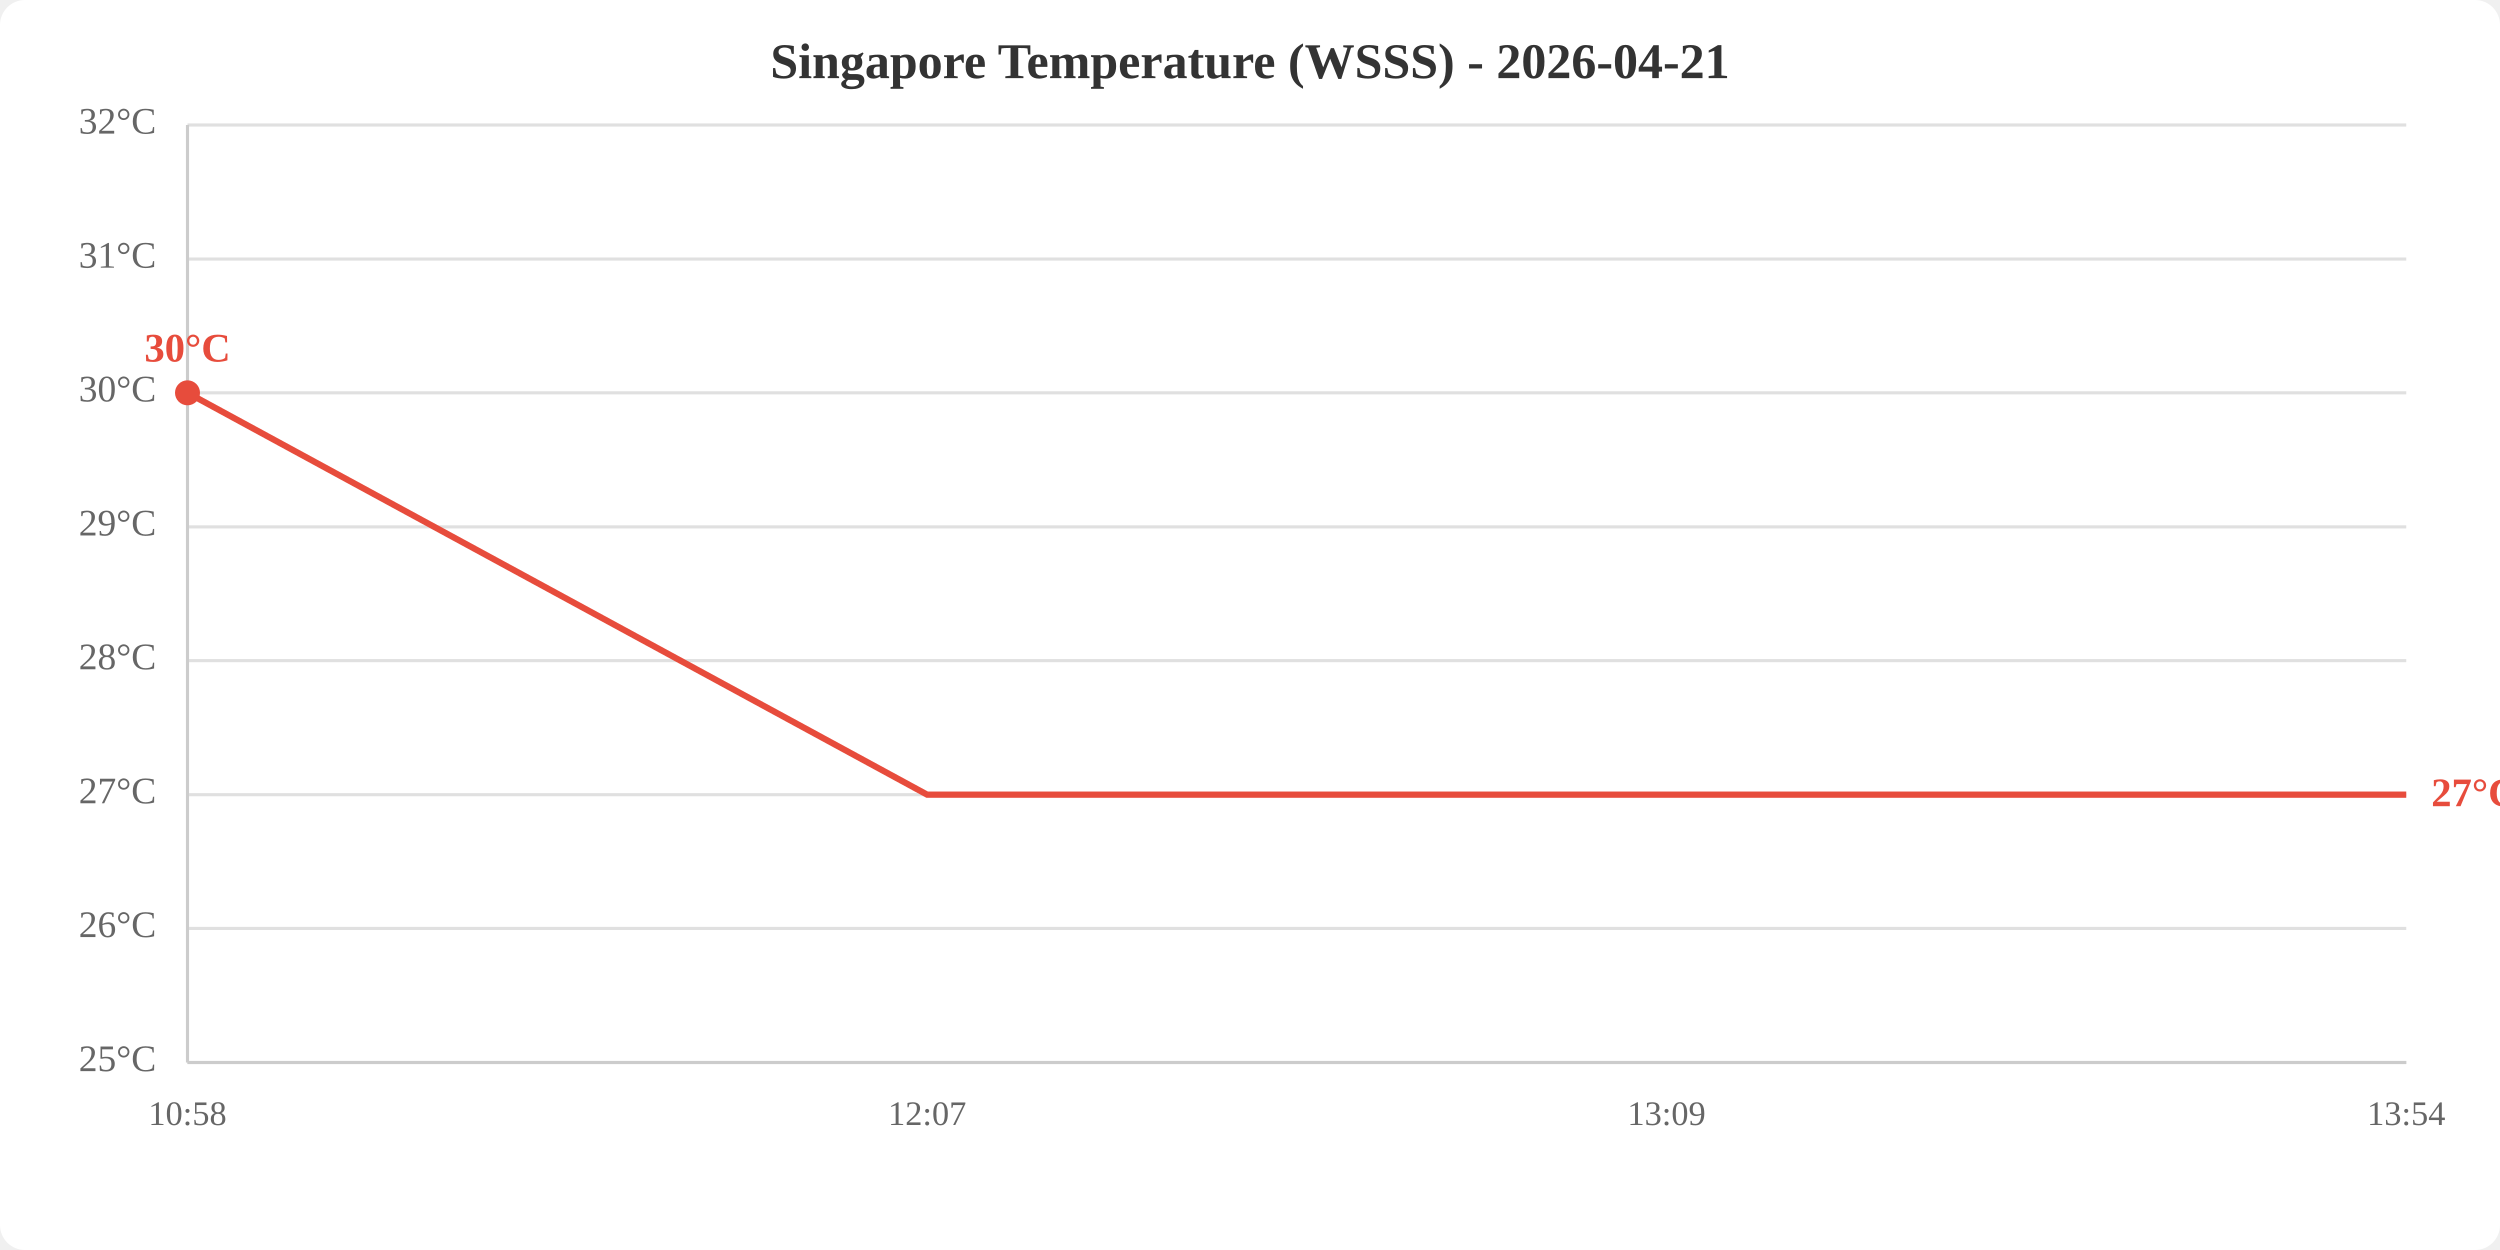
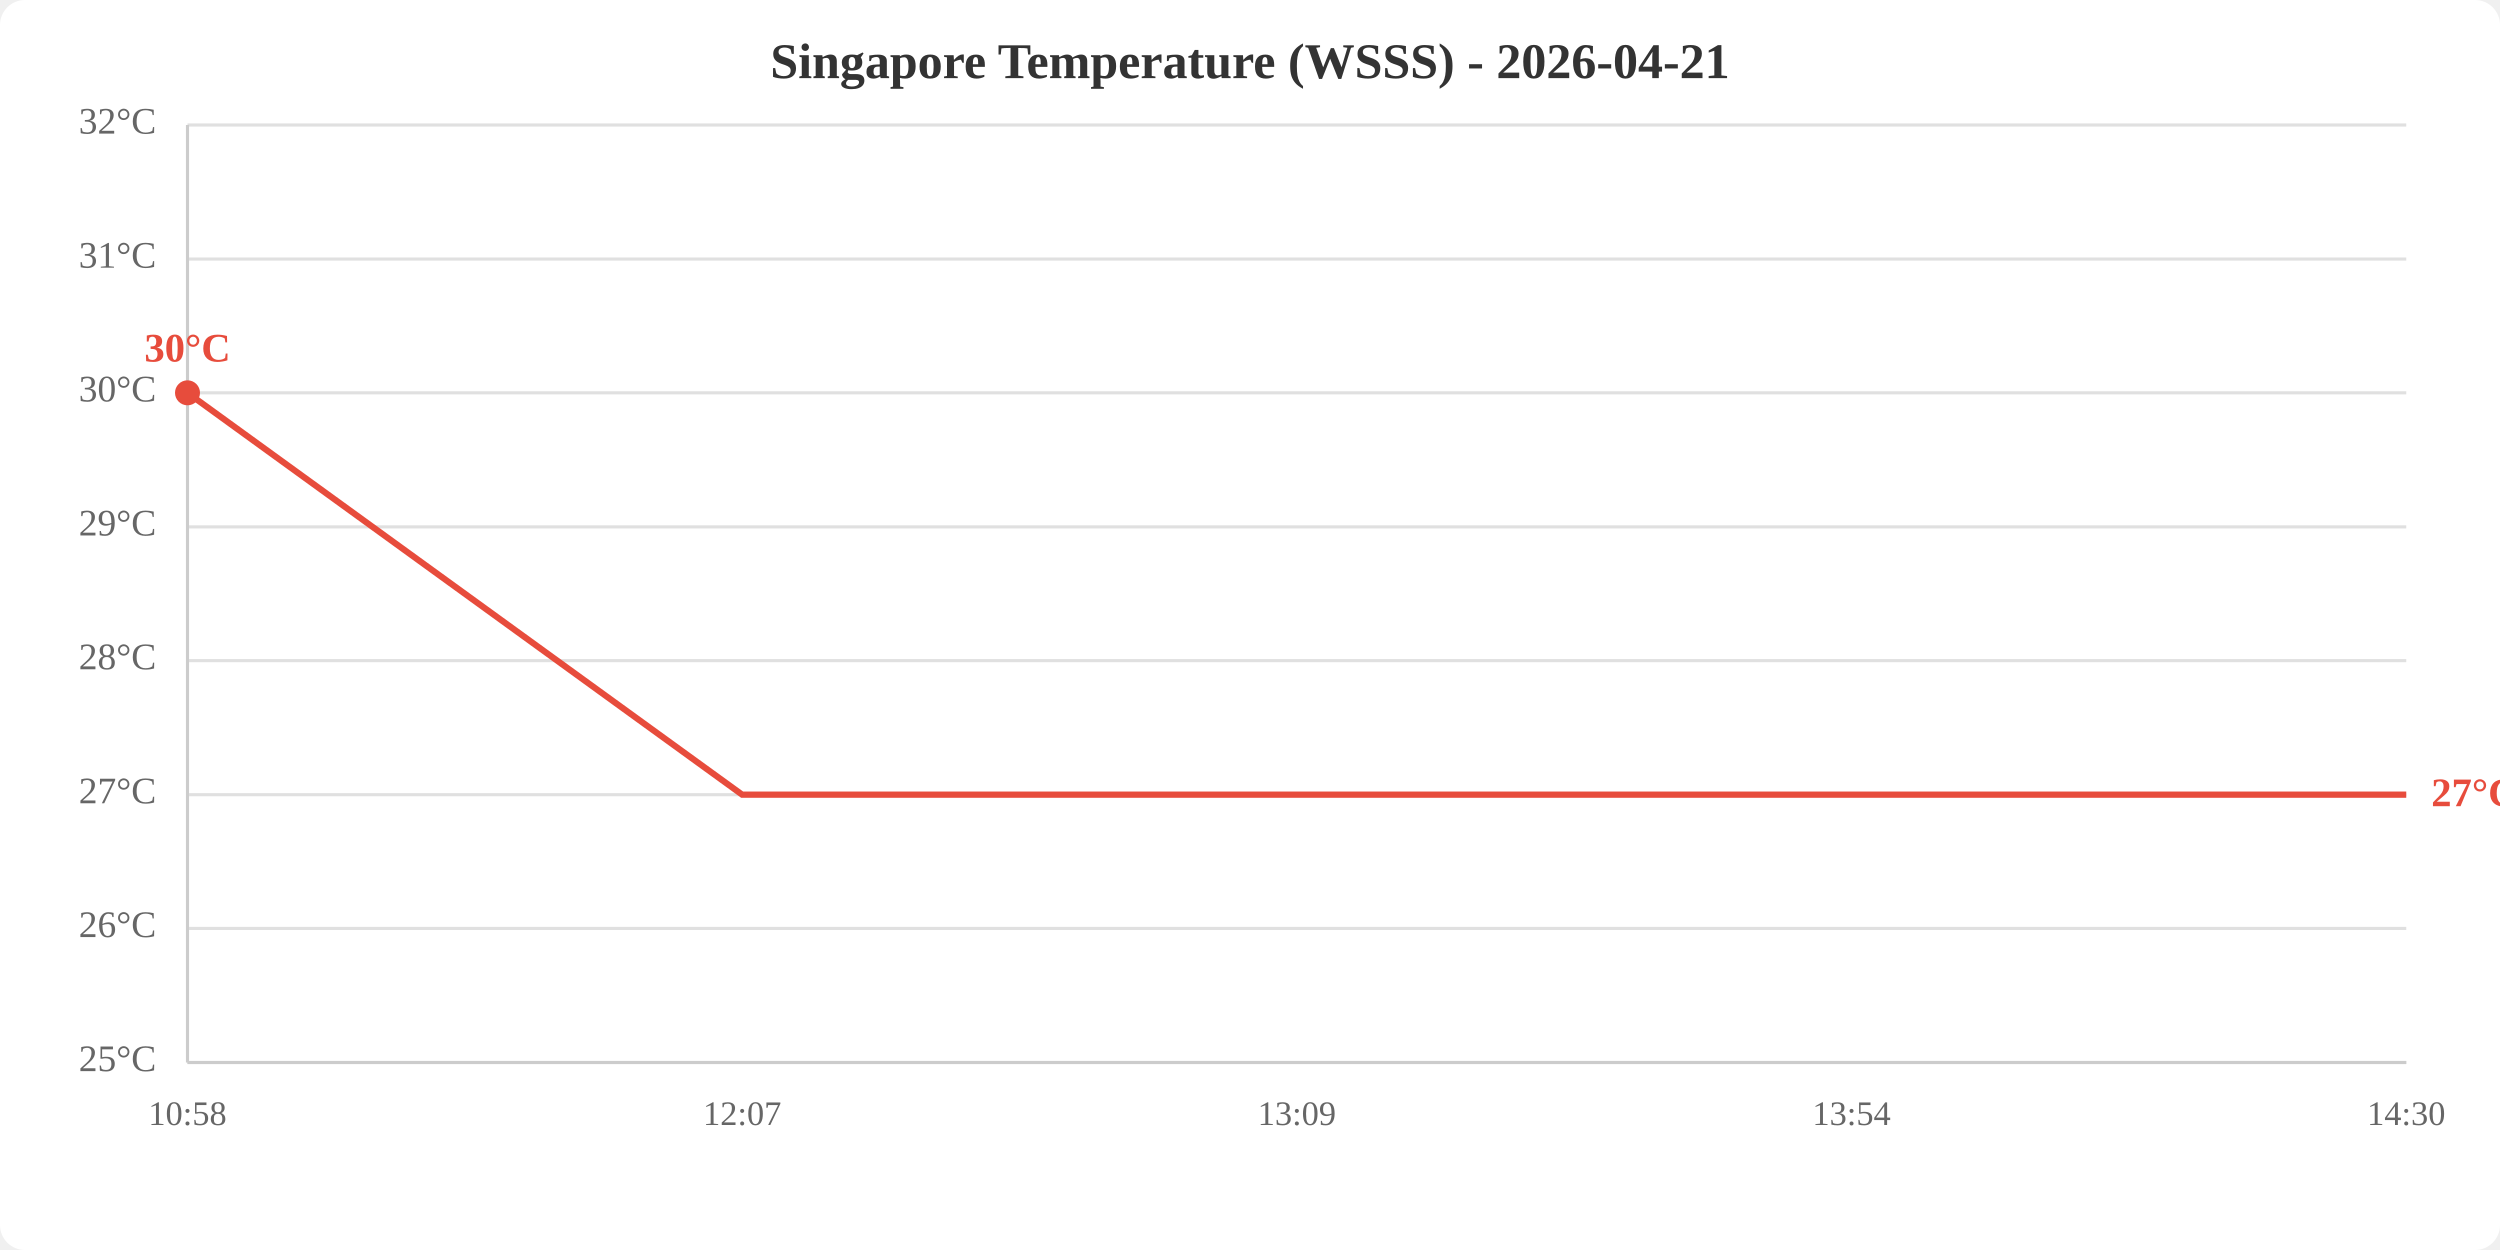
<svg xmlns="http://www.w3.org/2000/svg" viewBox="0 0 800 400" width="800" height="400">
  <rect width="800" height="400" fill="white" rx="8" />
  <text x="400.0" y="25" text-anchor="middle" font-size="16" font-weight="bold" fill="#333">Singapore Temperature (WSSS) - 2026-04-21</text>
  <line x1="60" y1="340.0" x2="770" y2="340.0" stroke="#e0e0e0" stroke-width="1" />
  <line x1="60" y1="297.1" x2="770" y2="297.1" stroke="#e0e0e0" stroke-width="1" />
  <line x1="60" y1="254.3" x2="770" y2="254.3" stroke="#e0e0e0" stroke-width="1" />
  <line x1="60" y1="211.4" x2="770" y2="211.4" stroke="#e0e0e0" stroke-width="1" />
  <line x1="60" y1="168.6" x2="770" y2="168.6" stroke="#e0e0e0" stroke-width="1" />
  <line x1="60" y1="125.7" x2="770" y2="125.7" stroke="#e0e0e0" stroke-width="1" />
  <line x1="60" y1="82.9" x2="770" y2="82.9" stroke="#e0e0e0" stroke-width="1" />
  <line x1="60" y1="40.0" x2="770" y2="40.0" stroke="#e0e0e0" stroke-width="1" />
  <text x="50" y="340.0" text-anchor="end" dominant-baseline="middle" fill="#666" font-size="12">25°C</text>
  <text x="50" y="297.1" text-anchor="end" dominant-baseline="middle" fill="#666" font-size="12">26°C</text>
  <text x="50" y="254.3" text-anchor="end" dominant-baseline="middle" fill="#666" font-size="12">27°C</text>
  <text x="50" y="211.4" text-anchor="end" dominant-baseline="middle" fill="#666" font-size="12">28°C</text>
  <text x="50" y="168.6" text-anchor="end" dominant-baseline="middle" fill="#666" font-size="12">29°C</text>
  <text x="50" y="125.7" text-anchor="end" dominant-baseline="middle" fill="#666" font-size="12">30°C</text>
  <text x="50" y="82.9" text-anchor="end" dominant-baseline="middle" fill="#666" font-size="12">31°C</text>
  <text x="50" y="40.0" text-anchor="end" dominant-baseline="middle" fill="#666" font-size="12">32°C</text>
  <text x="60.0" y="360" text-anchor="middle" fill="#666" font-size="11">10:58</text>
-   <text x="296.7" y="360" text-anchor="middle" fill="#666" font-size="11">12:07</text>
-   <text x="533.3" y="360" text-anchor="middle" fill="#666" font-size="11">13:09</text>
-   <text x="770.0" y="360" text-anchor="middle" fill="#666" font-size="11">13:54</text>
+   <text x="237.5" y="360" text-anchor="middle" fill="#666" font-size="11">12:07</text>
+   <text x="415.0" y="360" text-anchor="middle" fill="#666" font-size="11">13:09</text>
+   <text x="592.5" y="360" text-anchor="middle" fill="#666" font-size="11">13:54</text>
+   <text x="770.0" y="360" text-anchor="middle" fill="#666" font-size="11">14:30</text>
  <line x1="60" y1="40" x2="60" y2="340" stroke="#ccc" stroke-width="1" />
  <line x1="60" y1="340" x2="770" y2="340" stroke="#ccc" stroke-width="1" />
-   <polyline points="60.0,125.7 296.7,254.3 533.3,254.3 770.0,254.3" fill="none" stroke="#e74c3c" stroke-width="2" />
+   <polyline points="60.0,125.7 237.5,254.3 415.0,254.3 592.5,254.3 770.0,254.3" fill="none" stroke="#e74c3c" stroke-width="2" />
  <circle cx="60.0" cy="125.7" r="4" fill="#e74c3c" />
  <text x="60.0" y="115.7" text-anchor="middle" fill="#e74c3c" font-size="13" font-weight="bold">30°C</text>
  <text x="778.0" y="254.3" fill="#e74c3c" font-size="13" font-weight="bold" dominant-baseline="middle">27°C</text>
</svg>
